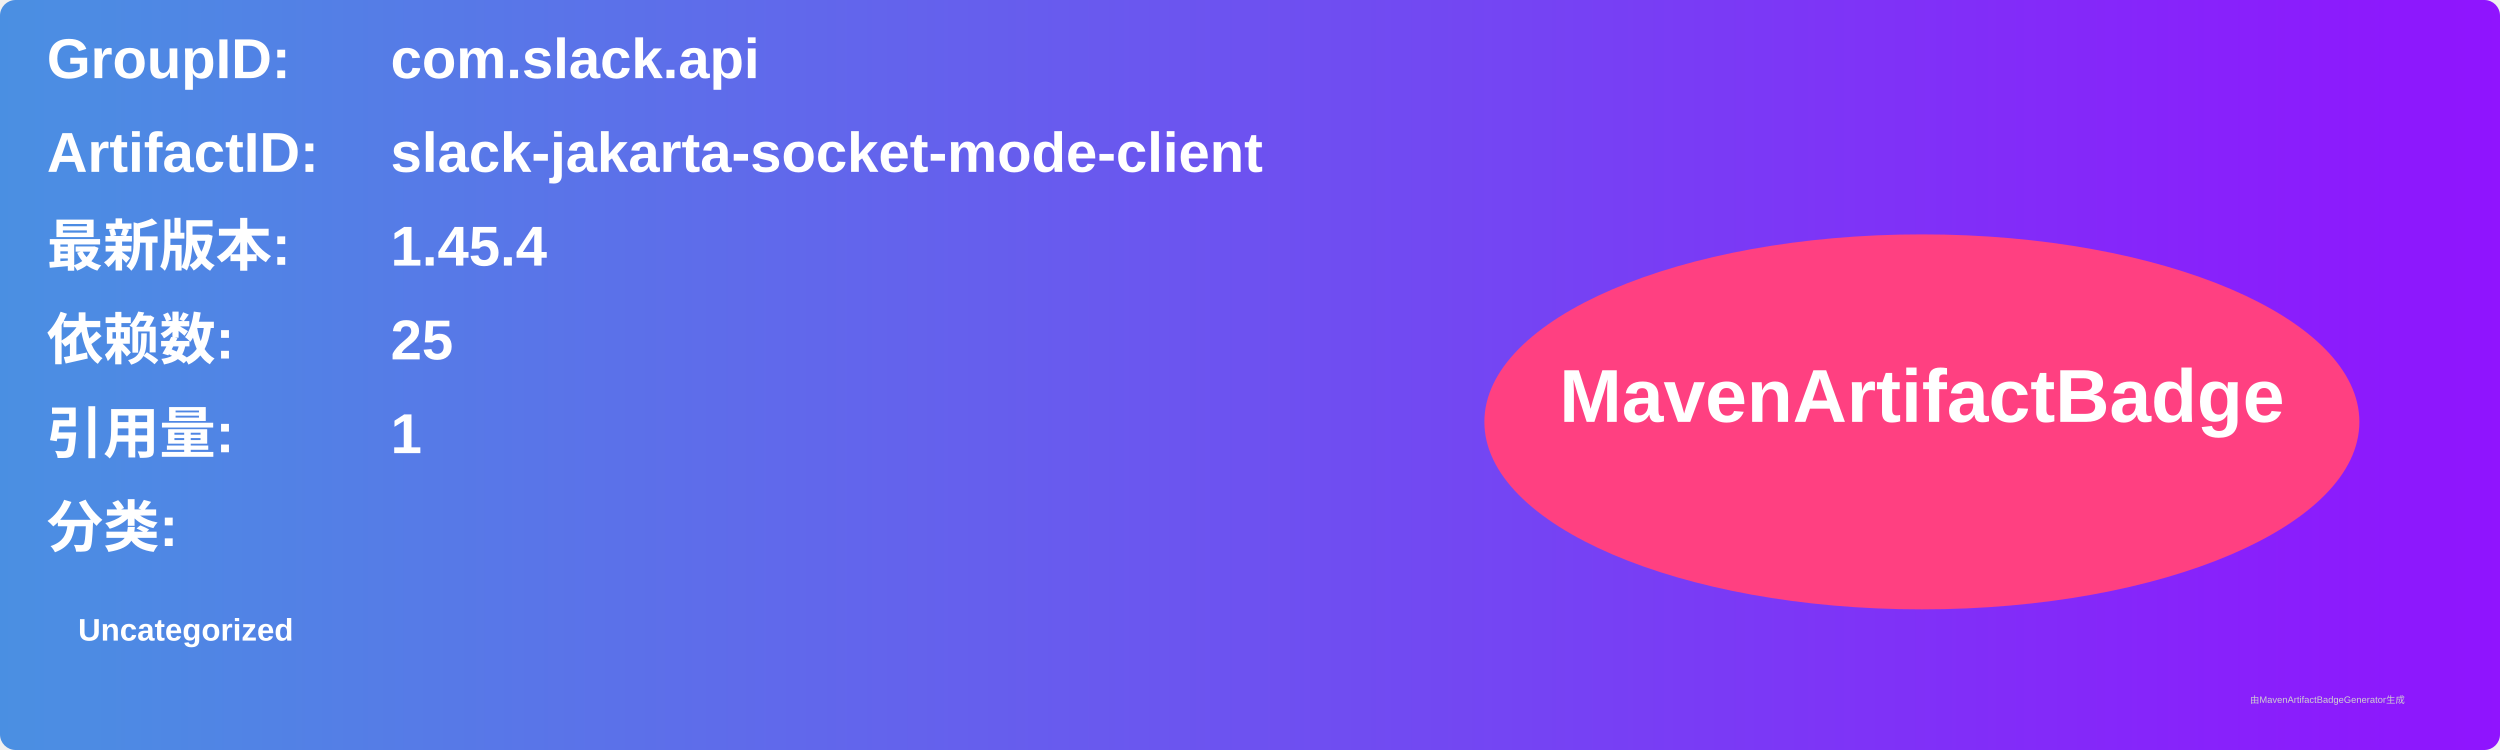
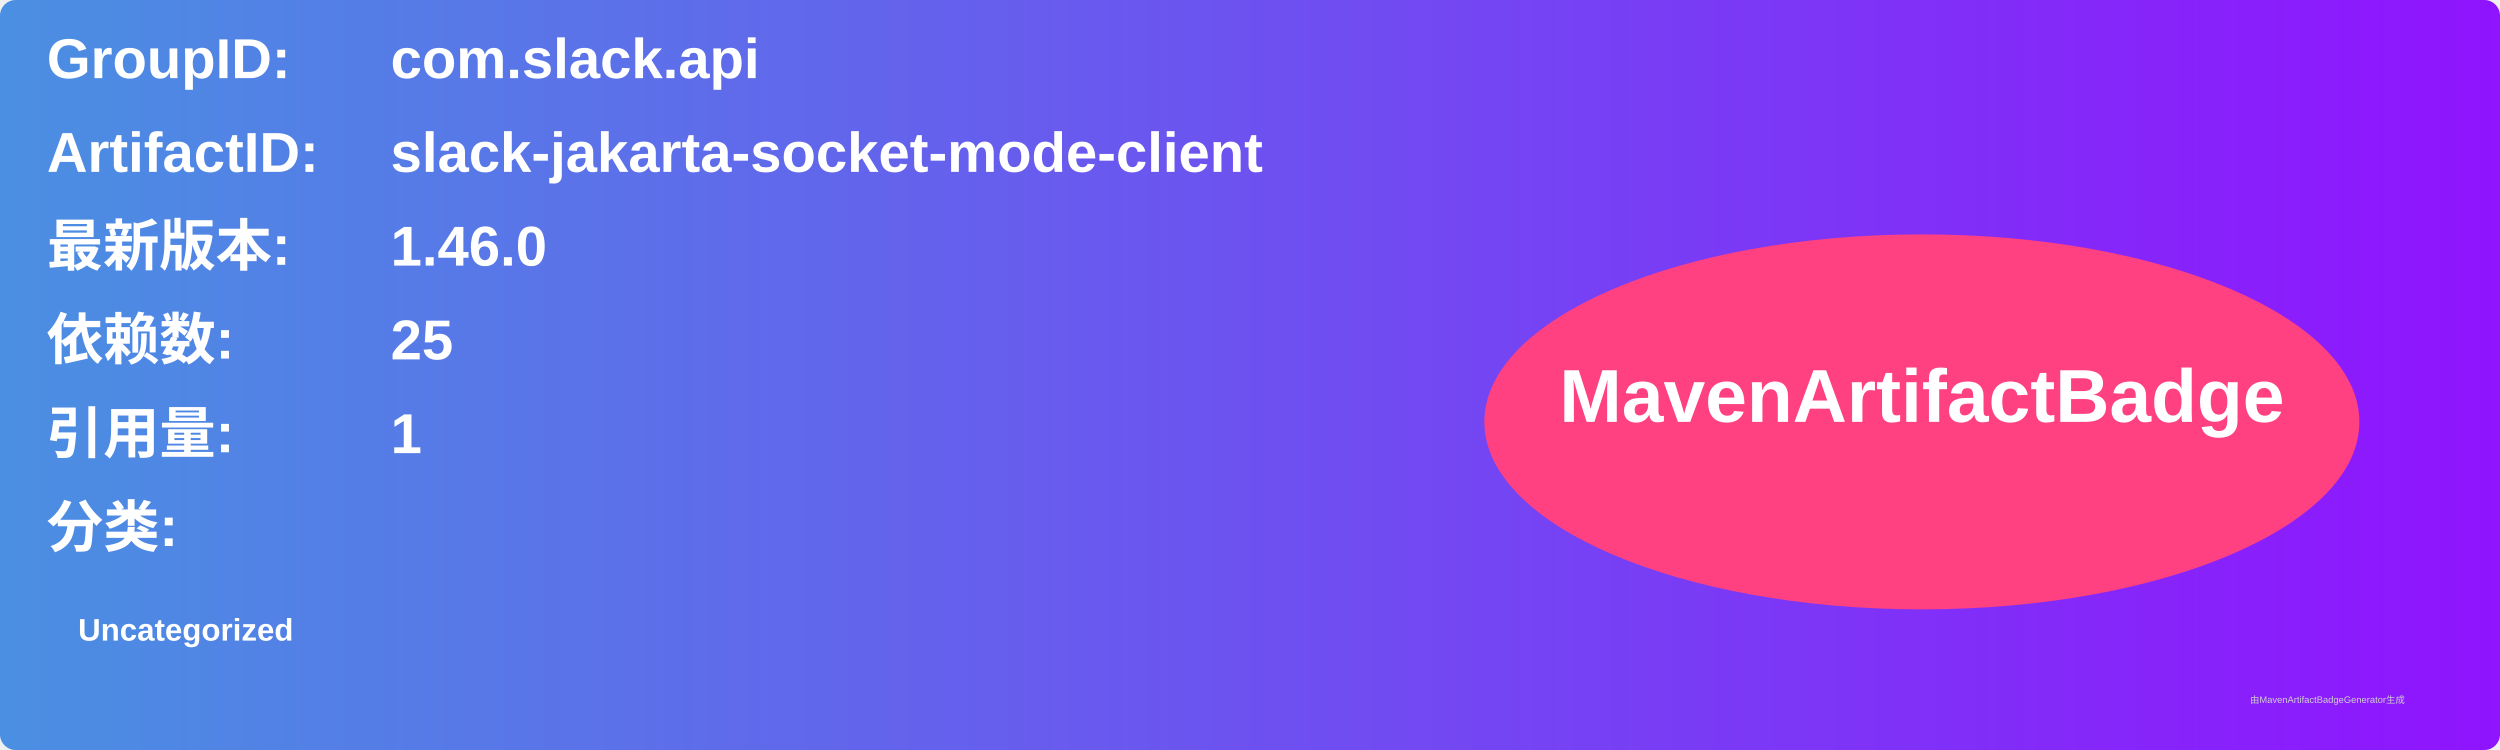
<svg xmlns="http://www.w3.org/2000/svg" width="800" height="240" viewBox="0 0 800 240">
  <linearGradient id="grad" x1="0%" y1="0%" x2="100%" y2="0%">
    <stop offset="0%" stop-color="#4a90e2" />
    <stop offset="100%" stop-color="#9013fe" />
  </linearGradient>
  <rect width="100%" height="100%" rx="5" ry="5" fill="url(#grad)" />
  <g transform="translate(15, 15)">
    <text x="0" y="10" font-family="Arial" font-size="18" fill="white" font-weight="bold" width="260">GroupID:</text>
    <text x="110" y="10" font-family="Arial" font-size="18" fill="white" font-weight="bold" width="460">com.slack.api</text>
    <text x="0" y="40" font-family="Arial" font-size="18" fill="white" font-weight="bold" width="260">ArtifactID:</text>
    <text x="110" y="40" font-family="Arial" font-size="18" fill="white" font-weight="bold" width="460">slack-jakarta-socket-mode-client</text>
    <text x="0" y="70" font-family="Arial" font-size="18" fill="white" font-weight="bold">最新版本:</text>
    <text x="110" y="70" font-family="Arial" font-size="18" fill="white" font-weight="bold">
-       <tspan font-weight="bold">1.45.4</tspan>
+       <tspan font-weight="bold">1.46.0</tspan>
    </text>
    <text x="0" y="100" font-family="Arial" font-size="18" fill="white" font-weight="bold">依赖数: </text>
    <text x="110" y="100" font-family="Arial" font-size="18" fill="white">
      <tspan font-weight="bold">25</tspan>
    </text>
    <text x="0" y="130" font-family="Arial" font-size="18" fill="white" font-weight="bold">引用量: </text>
    <text x="110" y="130" font-family="Arial" font-size="18" fill="white">
      <tspan font-weight="bold">1</tspan>
    </text>
    <text x="0" y="160" font-family="Arial" font-size="18" fill="white" font-weight="bold">分类:</text>
    <text x="10" y="190" font-family="Arial" font-size="10" fill="white">
      <tspan font-weight="bold">Uncategorized</tspan>
    </text>
    <ellipse cx="600" cy="120" rx="140" ry="60" fill="#ff4081" />
    <text x="600" y="120" text-anchor="middle" font-family="Arial" font-size="24" fill="white" font-weight="bold">MavenArtifactBadge</text>
  </g>
  <text x="720" y="225" font-family="Arial" font-size="3" fill="#d0d0d0">由MavenArtifactBadgeGenerator生成</text>
</svg>
